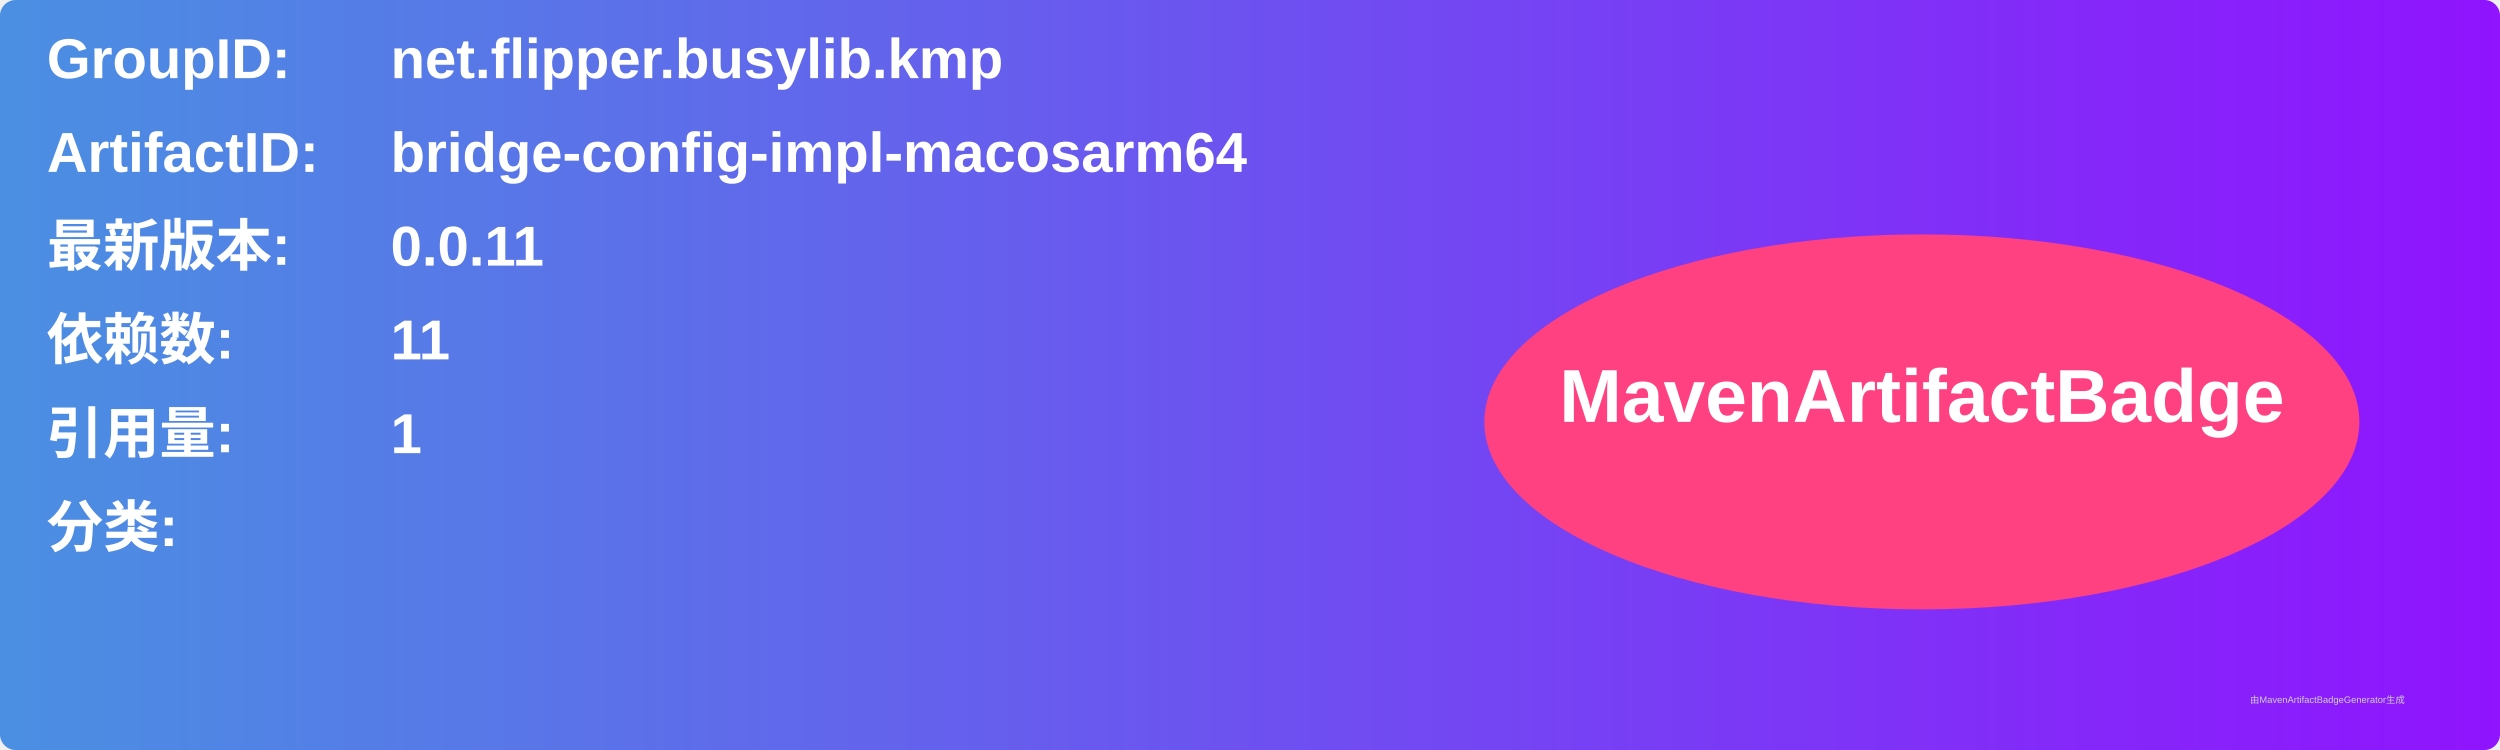
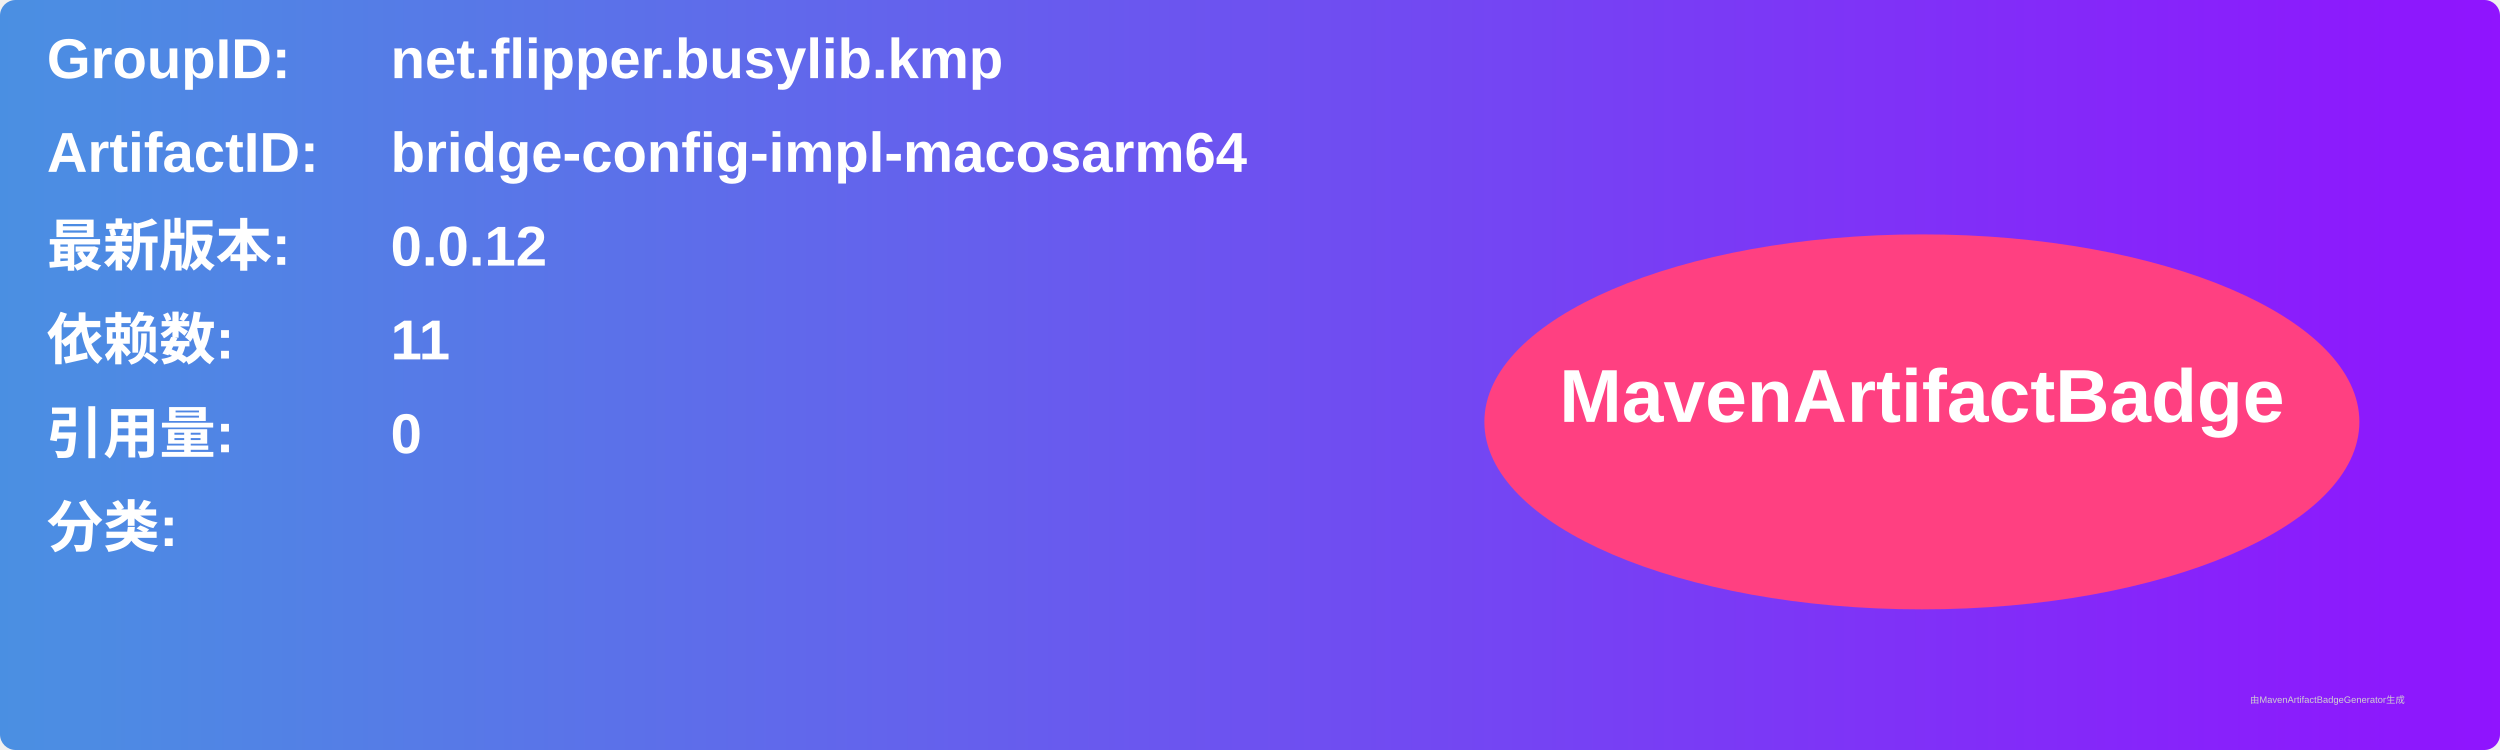
<svg xmlns="http://www.w3.org/2000/svg" width="800" height="240" viewBox="0 0 800 240">
  <linearGradient id="grad" x1="0%" y1="0%" x2="100%" y2="0%">
    <stop offset="0%" stop-color="#4a90e2" />
    <stop offset="100%" stop-color="#9013fe" />
  </linearGradient>
  <rect width="100%" height="100%" rx="5" ry="5" fill="url(#grad)" />
  <g transform="translate(15, 15)">
    <text x="0" y="10" font-family="Arial" font-size="18" fill="white" font-weight="bold" width="260">GroupID:</text>
    <text x="110" y="10" font-family="Arial" font-size="18" fill="white" font-weight="bold" width="460">net.flipper.busylib.kmp</text>
    <text x="0" y="40" font-family="Arial" font-size="18" fill="white" font-weight="bold" width="260">ArtifactID:</text>
    <text x="110" y="40" font-family="Arial" font-size="18" fill="white" font-weight="bold" width="460">bridge-config-impl-macosarm64</text>
    <text x="0" y="70" font-family="Arial" font-size="18" fill="white" font-weight="bold">最新版本:</text>
    <text x="110" y="70" font-family="Arial" font-size="18" fill="white" font-weight="bold">
-       <tspan font-weight="bold">0.0.11</tspan>
+       <tspan font-weight="bold">0.0.12</tspan>
    </text>
    <text x="0" y="100" font-family="Arial" font-size="18" fill="white" font-weight="bold">依赖数: </text>
    <text x="110" y="100" font-family="Arial" font-size="18" fill="white">
      <tspan font-weight="bold">11</tspan>
    </text>
    <text x="0" y="130" font-family="Arial" font-size="18" fill="white" font-weight="bold">引用量: </text>
    <text x="110" y="130" font-family="Arial" font-size="18" fill="white">
-       <tspan font-weight="bold">1</tspan>
+       <tspan font-weight="bold">0</tspan>
    </text>
    <text x="0" y="160" font-family="Arial" font-size="18" fill="white" font-weight="bold">分类:</text>
    <text x="10" y="190" font-family="Arial" font-size="10" fill="white">
      <tspan font-weight="bold" />
    </text>
    <ellipse cx="600" cy="120" rx="140" ry="60" fill="#ff4081" />
    <text x="600" y="120" text-anchor="middle" font-family="Arial" font-size="24" fill="white" font-weight="bold">MavenArtifactBadge</text>
  </g>
  <text x="720" y="225" font-family="Arial" font-size="3" fill="#d0d0d0">由MavenArtifactBadgeGenerator生成</text>
</svg>
